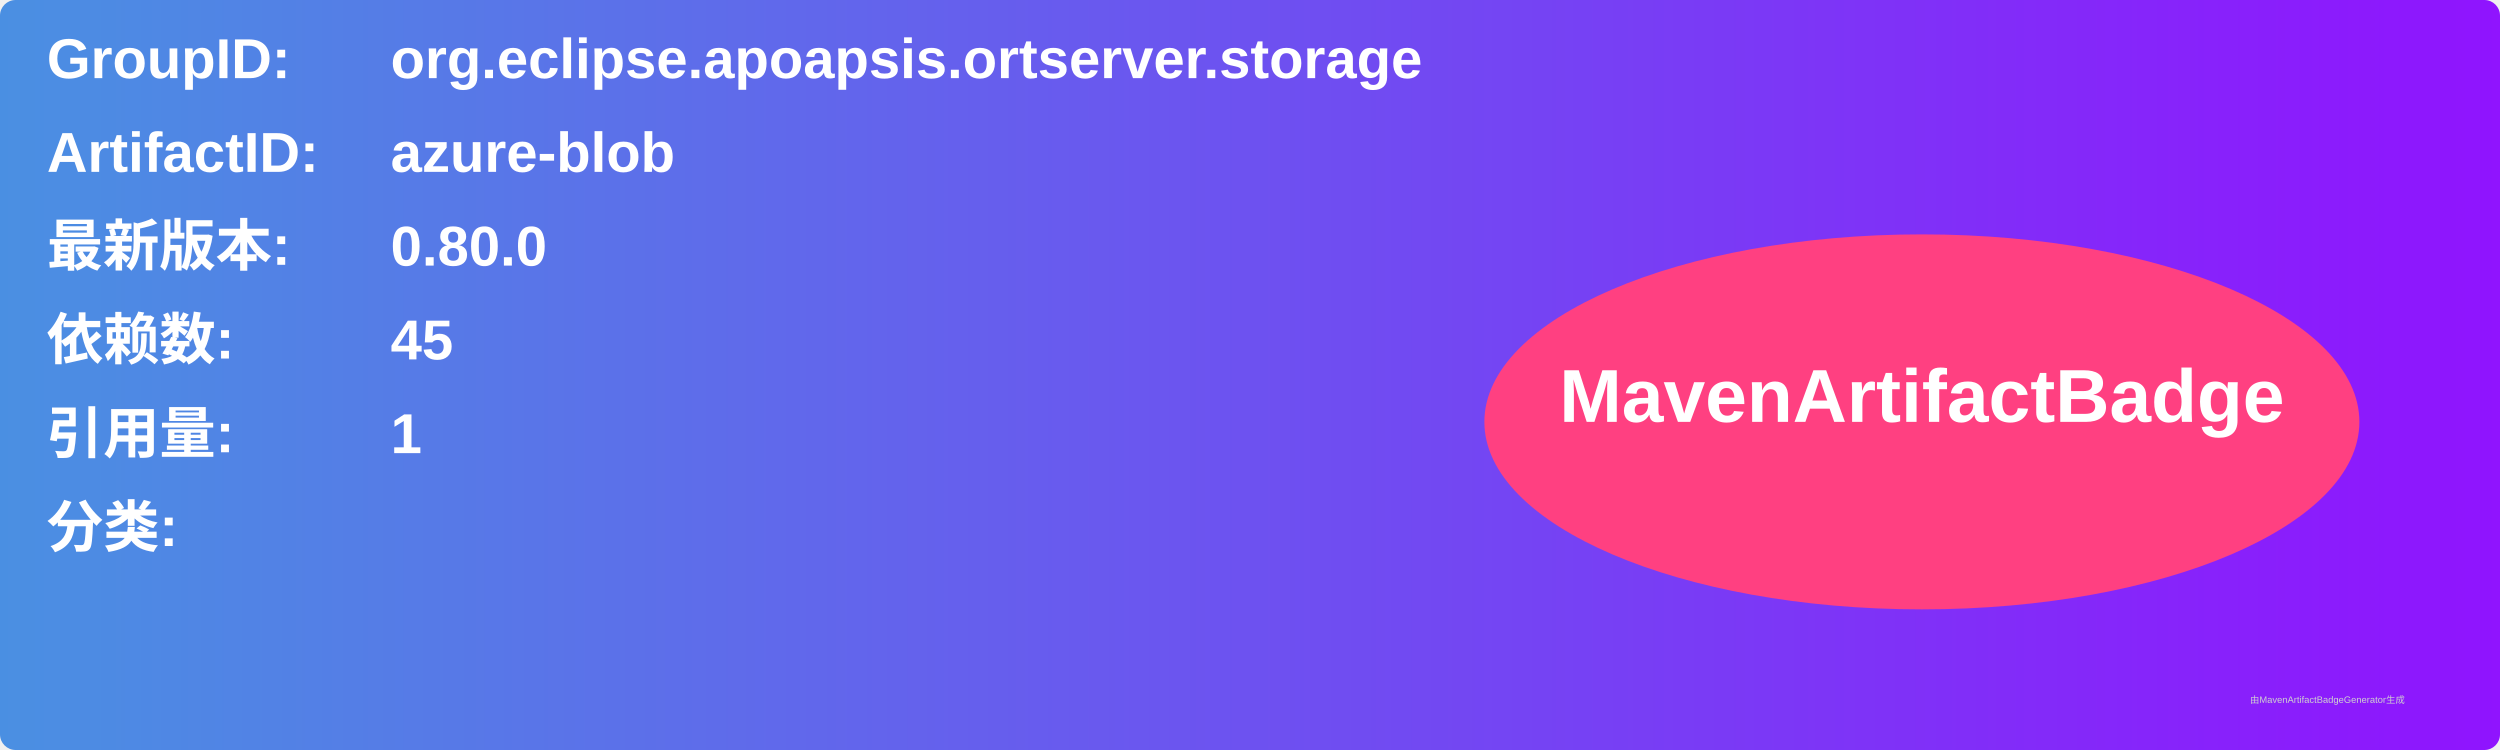
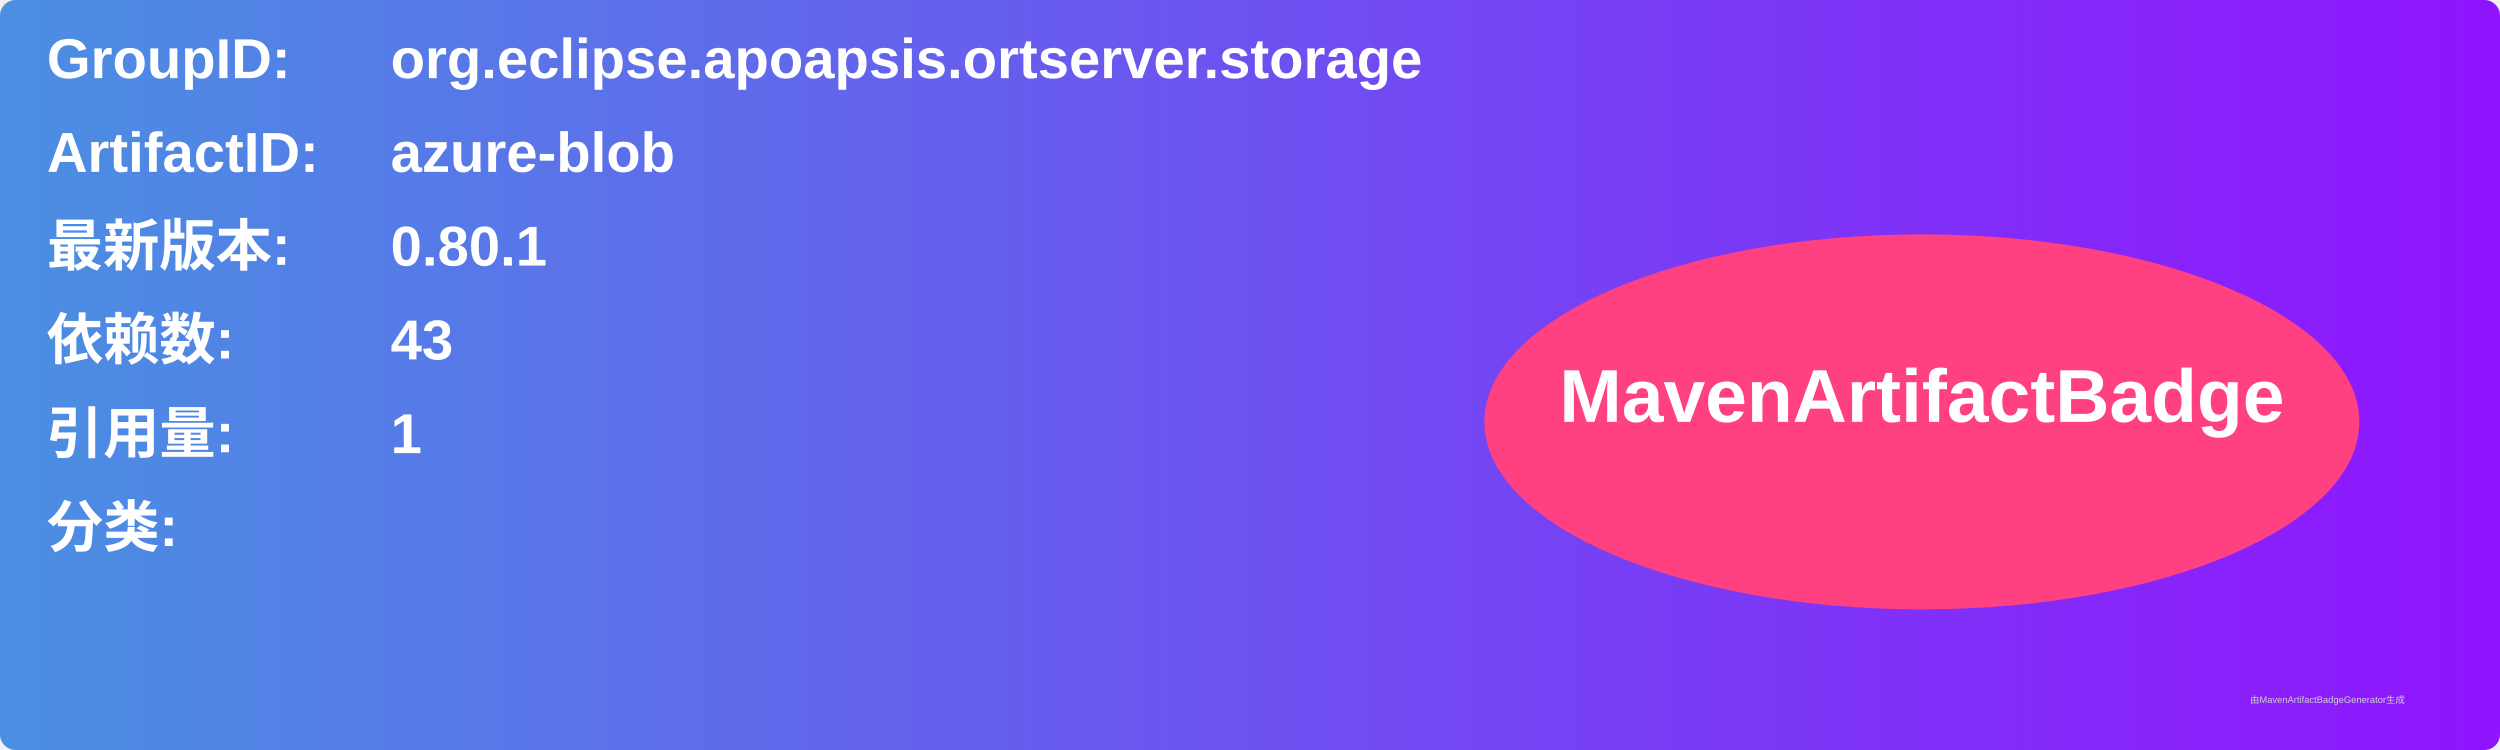
<svg xmlns="http://www.w3.org/2000/svg" width="800" height="240" viewBox="0 0 800 240">
  <linearGradient id="grad" x1="0%" y1="0%" x2="100%" y2="0%">
    <stop offset="0%" stop-color="#4a90e2" />
    <stop offset="100%" stop-color="#9013fe" />
  </linearGradient>
  <rect width="100%" height="100%" rx="5" ry="5" fill="url(#grad)" />
  <g transform="translate(15, 15)">
    <text x="0" y="10" font-family="Arial" font-size="18" fill="white" font-weight="bold" width="260">GroupID:</text>
    <text x="110" y="10" font-family="Arial" font-size="18" fill="white" font-weight="bold" width="460">org.eclipse.apoapsis.ortserver.storage</text>
    <text x="0" y="40" font-family="Arial" font-size="18" fill="white" font-weight="bold" width="260">ArtifactID:</text>
    <text x="110" y="40" font-family="Arial" font-size="18" fill="white" font-weight="bold" width="460">azure-blob</text>
    <text x="0" y="70" font-family="Arial" font-size="18" fill="white" font-weight="bold">最新版本:</text>
    <text x="110" y="70" font-family="Arial" font-size="18" fill="white" font-weight="bold">
-       <tspan font-weight="bold">0.80.0</tspan>
+       <tspan font-weight="bold">0.80.1</tspan>
    </text>
    <text x="0" y="100" font-family="Arial" font-size="18" fill="white" font-weight="bold">依赖数: </text>
    <text x="110" y="100" font-family="Arial" font-size="18" fill="white">
-       <tspan font-weight="bold">45</tspan>
+       <tspan font-weight="bold">43</tspan>
    </text>
    <text x="0" y="130" font-family="Arial" font-size="18" fill="white" font-weight="bold">引用量: </text>
    <text x="110" y="130" font-family="Arial" font-size="18" fill="white">
      <tspan font-weight="bold">1</tspan>
    </text>
    <text x="0" y="160" font-family="Arial" font-size="18" fill="white" font-weight="bold">分类:</text>
    <text x="10" y="190" font-family="Arial" font-size="10" fill="white">
      <tspan font-weight="bold" />
    </text>
    <ellipse cx="600" cy="120" rx="140" ry="60" fill="#ff4081" />
    <text x="600" y="120" text-anchor="middle" font-family="Arial" font-size="24" fill="white" font-weight="bold">MavenArtifactBadge</text>
  </g>
  <text x="720" y="225" font-family="Arial" font-size="3" fill="#d0d0d0">由MavenArtifactBadgeGenerator生成</text>
</svg>
